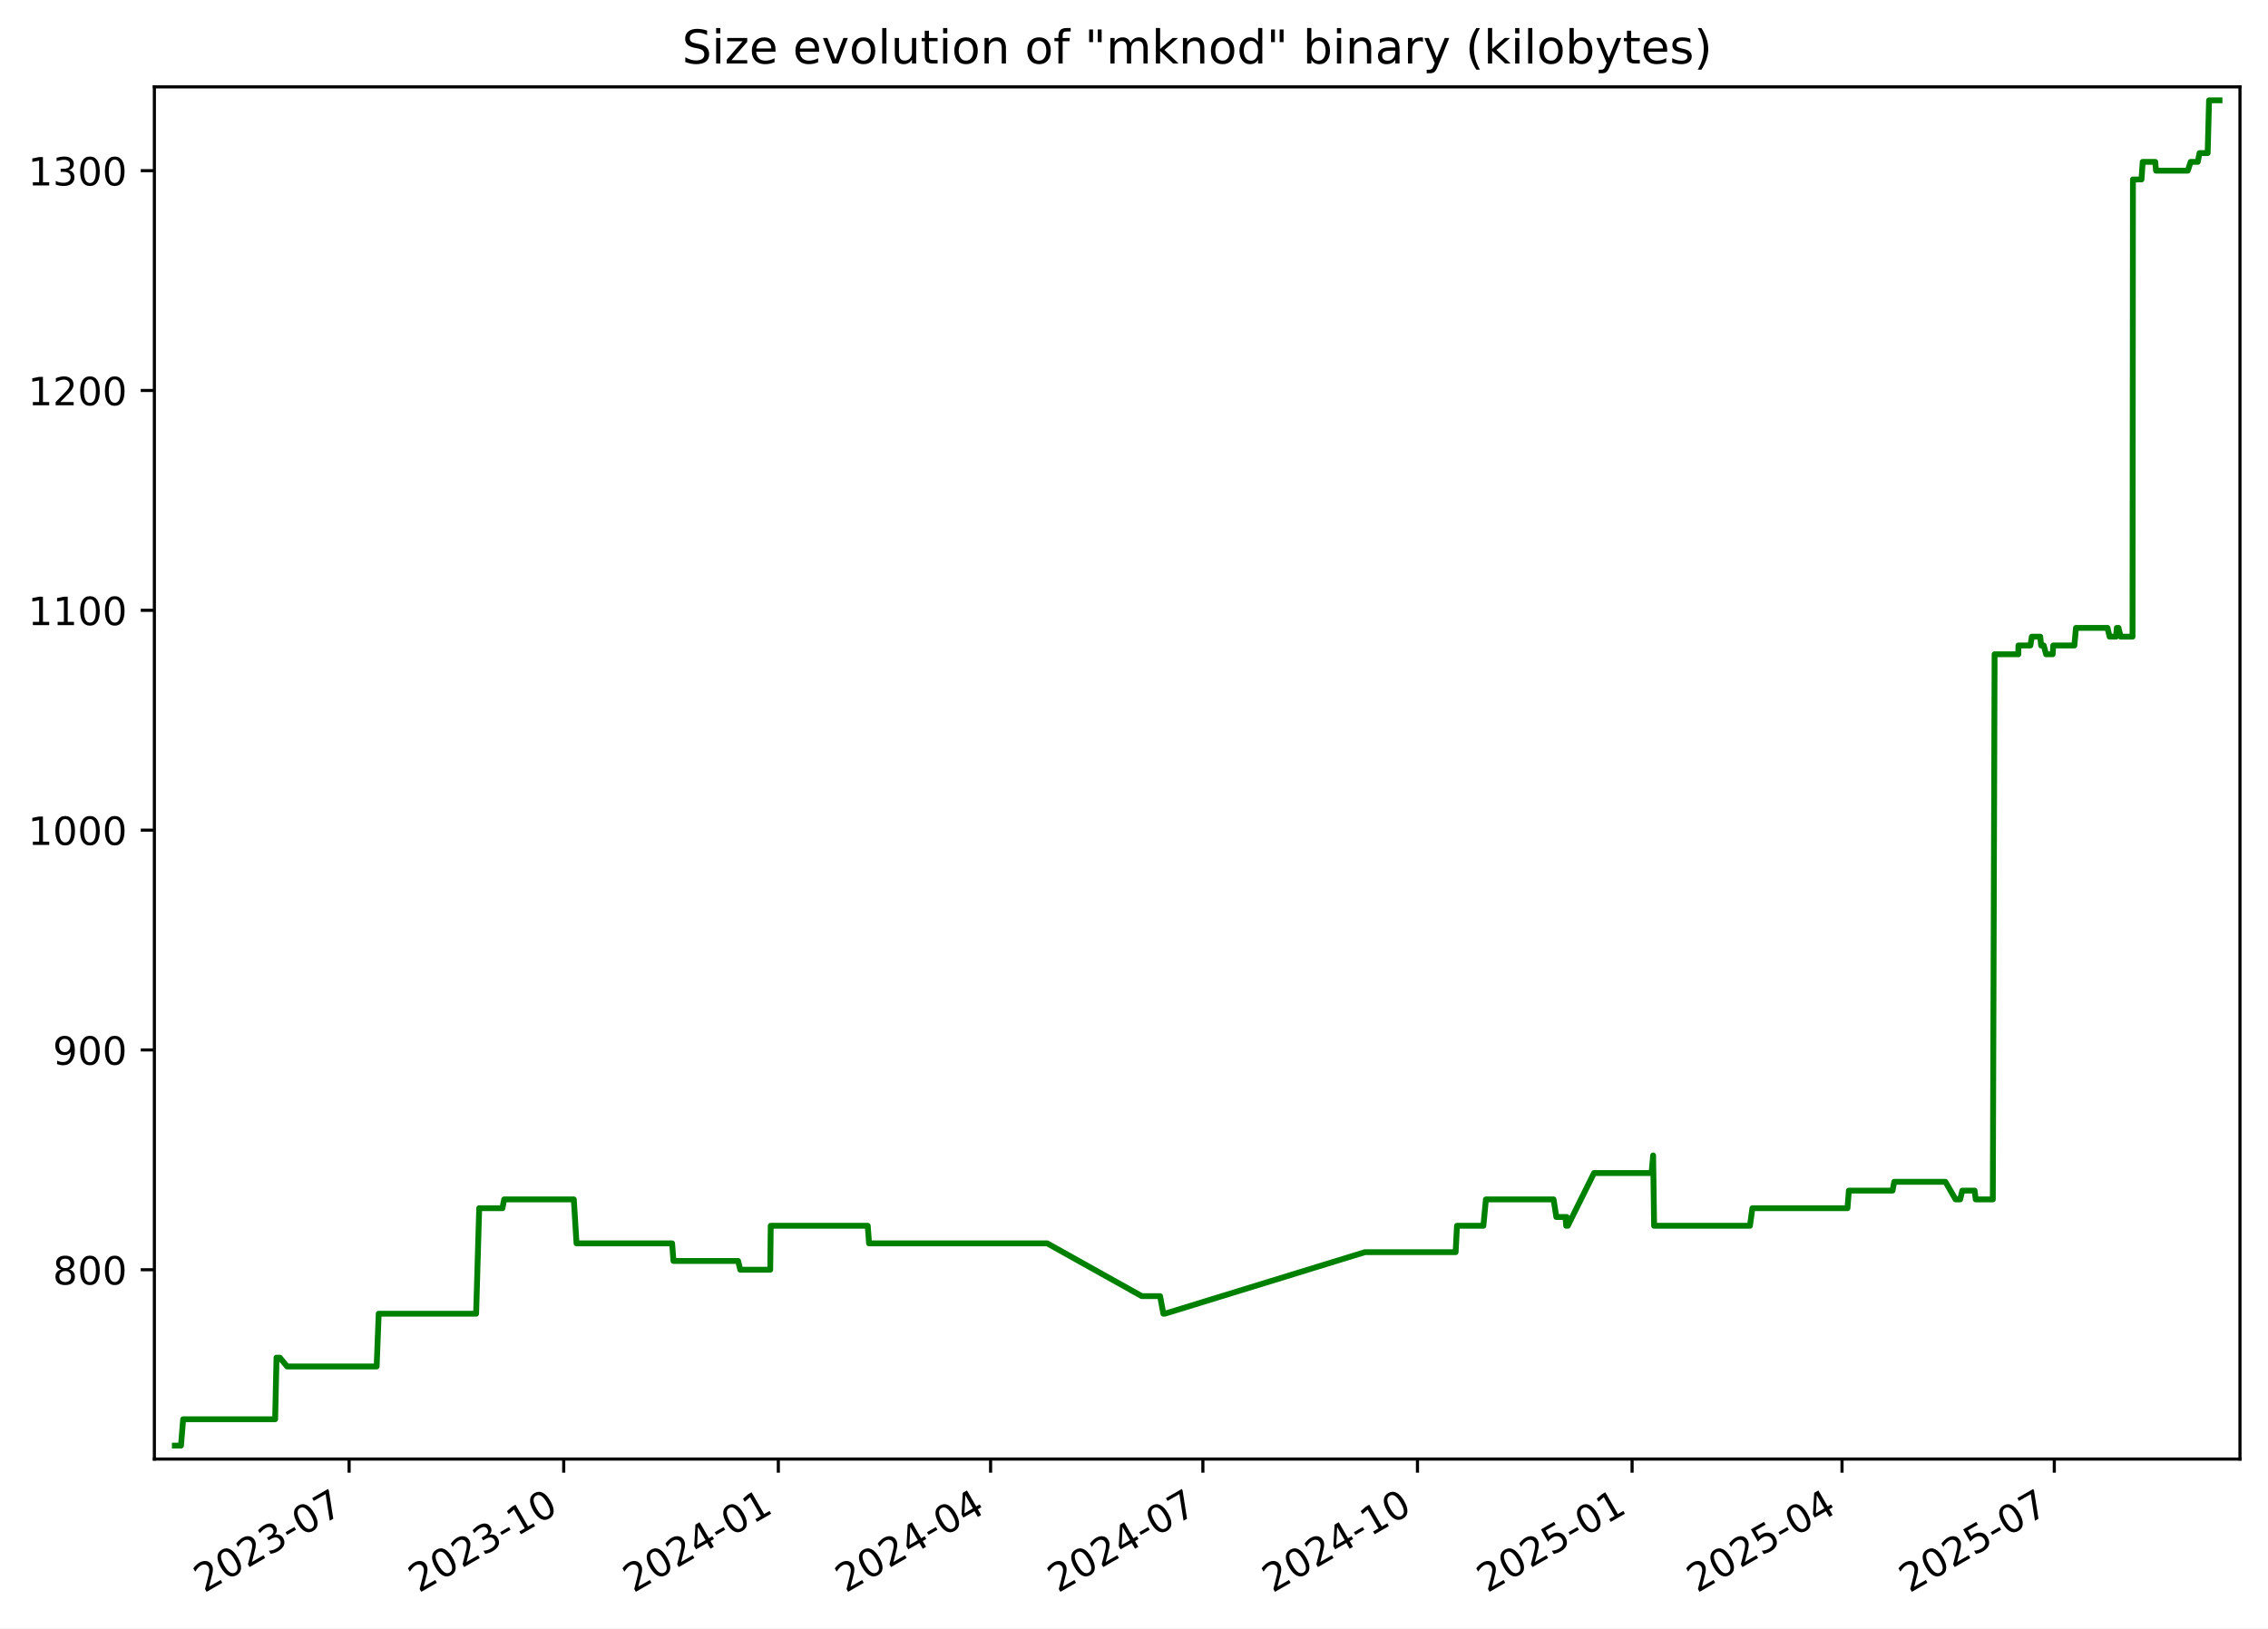
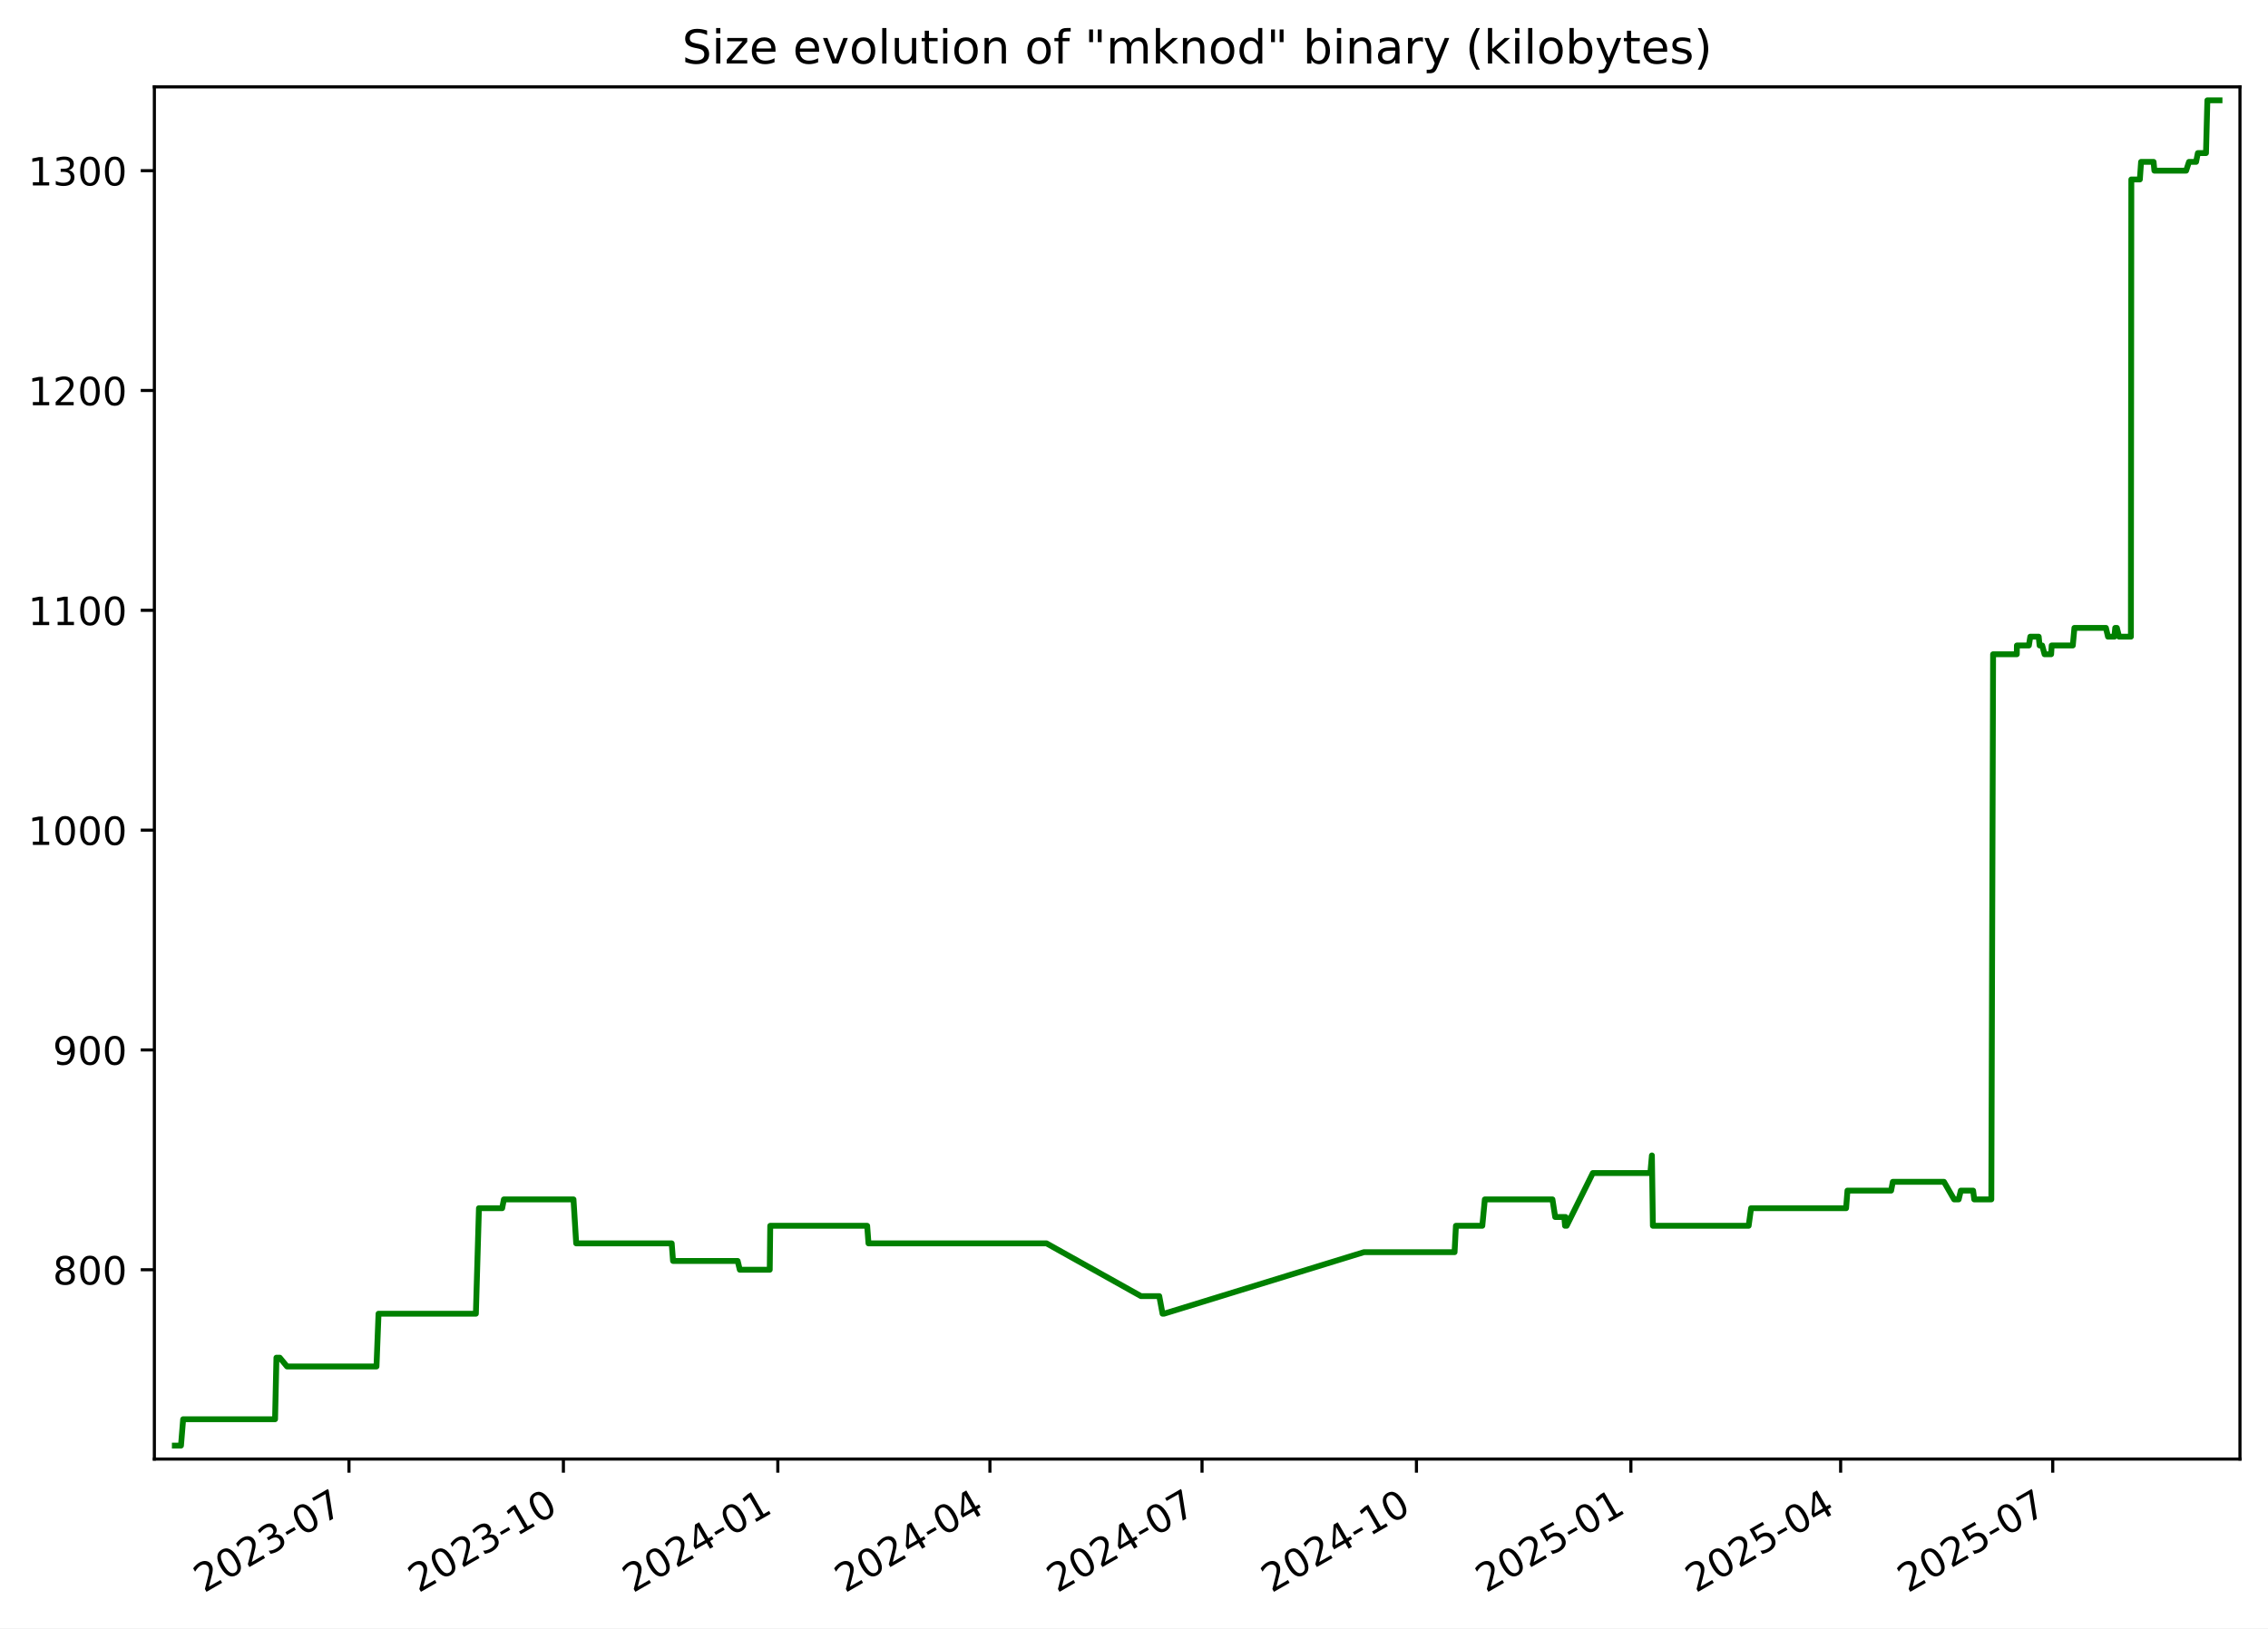
<svg xmlns="http://www.w3.org/2000/svg" xmlns:xlink="http://www.w3.org/1999/xlink" width="582.53pt" height="418.303pt" viewBox="0 0 582.53 418.303" version="1.1">
  <defs>
    <style type="text/css">*{stroke-linejoin: round; stroke-linecap: butt}</style>
  </defs>
  <g id="figure_1">
    <g id="patch_1">
      <path d="M -0 418.303  L 582.53 418.303  L 582.53 0  L -0 0  z " style="fill: #ffffff" />
    </g>
    <g id="axes_1">
      <g id="patch_2">
        <path d="M 39.65 374.83  L 575.33 374.83  L 575.33 22.318  L 39.65 22.318  z " style="fill: #ffffff" />
      </g>
      <g id="matplotlib.axis_1">
        <g id="xtick_1">
          <g id="line2d_1">
            <defs>
-               <path id="m1a6668a133" d="M 0 0  L 0 3.5  " style="stroke: #000000; stroke-width: 0.8" />
+               <path id="m015e3bac49" d="M 0 0  L 0 3.5  " style="stroke: #000000; stroke-width: 0.8" />
            </defs>
            <g>
-               <use xlink:href="#m1a6668a133" x="89.67" y="374.83" style="stroke: #000000; stroke-width: 0.8" />
+               <use xlink:href="#m015e3bac49" x="89.633" y="374.83" style="stroke: #000000; stroke-width: 0.8" />
            </g>
          </g>
          <g id="text_1">
-             <g transform="translate(52.44494 409.302) rotate(-30) scale(0.1 -0.1)">
+             <g transform="translate(52.40794 409.302) rotate(-30) scale(0.1 -0.1)">
              <defs>
                <path id="DejaVuSans-32" d="M 1228 531  L 3431 531  L 3431 0  L 469 0  L 469 531  Q 828 903 1448 1529  Q 2069 2156 2228 2338  Q 2531 2678 2651 2914  Q 2772 3150 2772 3378  Q 2772 3750 2511 3984  Q 2250 4219 1831 4219  Q 1534 4219 1204 4116  Q 875 4013 500 3803  L 500 4441  Q 881 4594 1212 4672  Q 1544 4750 1819 4750  Q 2544 4750 2975 4387  Q 3406 4025 3406 3419  Q 3406 3131 3298 2873  Q 3191 2616 2906 2266  Q 2828 2175 2409 1742  Q 1991 1309 1228 531  z " transform="scale(0.015625)" />
                <path id="DejaVuSans-30" d="M 2034 4250  Q 1547 4250 1301 3770  Q 1056 3291 1056 2328  Q 1056 1369 1301 889  Q 1547 409 2034 409  Q 2525 409 2770 889  Q 3016 1369 3016 2328  Q 3016 3291 2770 3770  Q 2525 4250 2034 4250  z M 2034 4750  Q 2819 4750 3233 4129  Q 3647 3509 3647 2328  Q 3647 1150 3233 529  Q 2819 -91 2034 -91  Q 1250 -91 836 529  Q 422 1150 422 2328  Q 422 3509 836 4129  Q 1250 4750 2034 4750  z " transform="scale(0.015625)" />
                <path id="DejaVuSans-33" d="M 2597 2516  Q 3050 2419 3304 2112  Q 3559 1806 3559 1356  Q 3559 666 3084 287  Q 2609 -91 1734 -91  Q 1441 -91 1130 -33  Q 819 25 488 141  L 488 750  Q 750 597 1062 519  Q 1375 441 1716 441  Q 2309 441 2620 675  Q 2931 909 2931 1356  Q 2931 1769 2642 2001  Q 2353 2234 1838 2234  L 1294 2234  L 1294 2753  L 1863 2753  Q 2328 2753 2575 2939  Q 2822 3125 2822 3475  Q 2822 3834 2567 4026  Q 2313 4219 1838 4219  Q 1578 4219 1281 4162  Q 984 4106 628 3988  L 628 4550  Q 988 4650 1302 4700  Q 1616 4750 1894 4750  Q 2613 4750 3031 4423  Q 3450 4097 3450 3541  Q 3450 3153 3228 2886  Q 3006 2619 2597 2516  z " transform="scale(0.015625)" />
                <path id="DejaVuSans-2d" d="M 313 2009  L 1997 2009  L 1997 1497  L 313 1497  L 313 2009  z " transform="scale(0.015625)" />
                <path id="DejaVuSans-37" d="M 525 4666  L 3525 4666  L 3525 4397  L 1831 0  L 1172 0  L 2766 4134  L 525 4134  L 525 4666  z " transform="scale(0.015625)" />
              </defs>
              <use xlink:href="#DejaVuSans-32" />
              <use xlink:href="#DejaVuSans-30" x="63.623" />
              <use xlink:href="#DejaVuSans-32" x="127.246" />
              <use xlink:href="#DejaVuSans-33" x="190.869" />
              <use xlink:href="#DejaVuSans-2d" x="254.492" />
              <use xlink:href="#DejaVuSans-30" x="290.576" />
              <use xlink:href="#DejaVuSans-37" x="354.199" />
            </g>
          </g>
        </g>
        <g id="xtick_2">
          <g id="line2d_2">
            <g>
-               <use xlink:href="#m1a6668a133" x="144.791" y="374.83" style="stroke: #000000; stroke-width: 0.8" />
+               <use xlink:href="#m015e3bac49" x="144.708" y="374.83" style="stroke: #000000; stroke-width: 0.8" />
            </g>
          </g>
          <g id="text_2">
-             <g transform="translate(107.5657 409.302) rotate(-30) scale(0.1 -0.1)">
+             <g transform="translate(107.4831 409.302) rotate(-30) scale(0.1 -0.1)">
              <defs>
                <path id="DejaVuSans-31" d="M 794 531  L 1825 531  L 1825 4091  L 703 3866  L 703 4441  L 1819 4666  L 2450 4666  L 2450 531  L 3481 531  L 3481 0  L 794 0  L 794 531  z " transform="scale(0.015625)" />
              </defs>
              <use xlink:href="#DejaVuSans-32" />
              <use xlink:href="#DejaVuSans-30" x="63.623" />
              <use xlink:href="#DejaVuSans-32" x="127.246" />
              <use xlink:href="#DejaVuSans-33" x="190.869" />
              <use xlink:href="#DejaVuSans-2d" x="254.492" />
              <use xlink:href="#DejaVuSans-31" x="290.576" />
              <use xlink:href="#DejaVuSans-30" x="354.199" />
            </g>
          </g>
        </g>
        <g id="xtick_3">
          <g id="line2d_3">
            <g>
-               <use xlink:href="#m1a6668a133" x="199.911" y="374.83" style="stroke: #000000; stroke-width: 0.8" />
+               <use xlink:href="#m015e3bac49" x="199.783" y="374.83" style="stroke: #000000; stroke-width: 0.8" />
            </g>
          </g>
          <g id="text_3">
-             <g transform="translate(162.6865 409.302) rotate(-30) scale(0.1 -0.1)">
+             <g transform="translate(162.5584 409.302) rotate(-30) scale(0.1 -0.1)">
              <defs>
                <path id="DejaVuSans-34" d="M 2419 4116  L 825 1625  L 2419 1625  L 2419 4116  z M 2253 4666  L 3047 4666  L 3047 1625  L 3713 1625  L 3713 1100  L 3047 1100  L 3047 0  L 2419 0  L 2419 1100  L 313 1100  L 313 1709  L 2253 4666  z " transform="scale(0.015625)" />
              </defs>
              <use xlink:href="#DejaVuSans-32" />
              <use xlink:href="#DejaVuSans-30" x="63.623" />
              <use xlink:href="#DejaVuSans-32" x="127.246" />
              <use xlink:href="#DejaVuSans-34" x="190.869" />
              <use xlink:href="#DejaVuSans-2d" x="254.492" />
              <use xlink:href="#DejaVuSans-30" x="290.576" />
              <use xlink:href="#DejaVuSans-31" x="354.199" />
            </g>
          </g>
        </g>
        <g id="xtick_4">
          <g id="line2d_4">
            <g>
-               <use xlink:href="#m1a6668a133" x="254.433" y="374.83" style="stroke: #000000; stroke-width: 0.8" />
+               <use xlink:href="#m015e3bac49" x="254.26" y="374.83" style="stroke: #000000; stroke-width: 0.8" />
            </g>
          </g>
          <g id="text_4">
-             <g transform="translate(217.2081 409.302) rotate(-30) scale(0.1 -0.1)">
+             <g transform="translate(217.0349 409.302) rotate(-30) scale(0.1 -0.1)">
              <use xlink:href="#DejaVuSans-32" />
              <use xlink:href="#DejaVuSans-30" x="63.623" />
              <use xlink:href="#DejaVuSans-32" x="127.246" />
              <use xlink:href="#DejaVuSans-34" x="190.869" />
              <use xlink:href="#DejaVuSans-2d" x="254.492" />
              <use xlink:href="#DejaVuSans-30" x="290.576" />
              <use xlink:href="#DejaVuSans-34" x="354.199" />
            </g>
          </g>
        </g>
        <g id="xtick_5">
          <g id="line2d_5">
            <g>
-               <use xlink:href="#m1a6668a133" x="308.955" y="374.83" style="stroke: #000000; stroke-width: 0.8" />
+               <use xlink:href="#m015e3bac49" x="308.736" y="374.83" style="stroke: #000000; stroke-width: 0.8" />
            </g>
          </g>
          <g id="text_5">
-             <g transform="translate(271.7297 409.302) rotate(-30) scale(0.1 -0.1)">
+             <g transform="translate(271.5115 409.302) rotate(-30) scale(0.1 -0.1)">
              <use xlink:href="#DejaVuSans-32" />
              <use xlink:href="#DejaVuSans-30" x="63.623" />
              <use xlink:href="#DejaVuSans-32" x="127.246" />
              <use xlink:href="#DejaVuSans-34" x="190.869" />
              <use xlink:href="#DejaVuSans-2d" x="254.492" />
              <use xlink:href="#DejaVuSans-30" x="290.576" />
              <use xlink:href="#DejaVuSans-37" x="354.199" />
            </g>
          </g>
        </g>
        <g id="xtick_6">
          <g id="line2d_6">
            <g>
-               <use xlink:href="#m1a6668a133" x="364.075" y="374.83" style="stroke: #000000; stroke-width: 0.8" />
+               <use xlink:href="#m015e3bac49" x="363.812" y="374.83" style="stroke: #000000; stroke-width: 0.8" />
            </g>
          </g>
          <g id="text_6">
-             <g transform="translate(326.8505 409.302) rotate(-30) scale(0.1 -0.1)">
+             <g transform="translate(326.5867 409.302) rotate(-30) scale(0.1 -0.1)">
              <use xlink:href="#DejaVuSans-32" />
              <use xlink:href="#DejaVuSans-30" x="63.623" />
              <use xlink:href="#DejaVuSans-32" x="127.246" />
              <use xlink:href="#DejaVuSans-34" x="190.869" />
              <use xlink:href="#DejaVuSans-2d" x="254.492" />
              <use xlink:href="#DejaVuSans-31" x="290.576" />
              <use xlink:href="#DejaVuSans-30" x="354.199" />
            </g>
          </g>
        </g>
        <g id="xtick_7">
          <g id="line2d_7">
            <g>
-               <use xlink:href="#m1a6668a133" x="419.196" y="374.83" style="stroke: #000000; stroke-width: 0.8" />
+               <use xlink:href="#m015e3bac49" x="418.887" y="374.83" style="stroke: #000000; stroke-width: 0.8" />
            </g>
          </g>
          <g id="text_7">
-             <g transform="translate(381.9712 409.302) rotate(-30) scale(0.1 -0.1)">
+             <g transform="translate(381.6619 409.302) rotate(-30) scale(0.1 -0.1)">
              <defs>
                <path id="DejaVuSans-35" d="M 691 4666  L 3169 4666  L 3169 4134  L 1269 4134  L 1269 2991  Q 1406 3038 1543 3061  Q 1681 3084 1819 3084  Q 2600 3084 3056 2656  Q 3513 2228 3513 1497  Q 3513 744 3044 326  Q 2575 -91 1722 -91  Q 1428 -91 1123 -41  Q 819 9 494 109  L 494 744  Q 775 591 1075 516  Q 1375 441 1709 441  Q 2250 441 2565 725  Q 2881 1009 2881 1497  Q 2881 1984 2565 2268  Q 2250 2553 1709 2553  Q 1456 2553 1204 2497  Q 953 2441 691 2322  L 691 4666  z " transform="scale(0.015625)" />
              </defs>
              <use xlink:href="#DejaVuSans-32" />
              <use xlink:href="#DejaVuSans-30" x="63.623" />
              <use xlink:href="#DejaVuSans-32" x="127.246" />
              <use xlink:href="#DejaVuSans-35" x="190.869" />
              <use xlink:href="#DejaVuSans-2d" x="254.492" />
              <use xlink:href="#DejaVuSans-30" x="290.576" />
              <use xlink:href="#DejaVuSans-31" x="354.199" />
            </g>
          </g>
        </g>
        <g id="xtick_8">
          <g id="line2d_8">
            <g>
-               <use xlink:href="#m1a6668a133" x="473.119" y="374.83" style="stroke: #000000; stroke-width: 0.8" />
+               <use xlink:href="#m015e3bac49" x="472.765" y="374.83" style="stroke: #000000; stroke-width: 0.8" />
            </g>
          </g>
          <g id="text_8">
-             <g transform="translate(435.8937 409.302) rotate(-30) scale(0.1 -0.1)">
+             <g transform="translate(435.5398 409.302) rotate(-30) scale(0.1 -0.1)">
              <use xlink:href="#DejaVuSans-32" />
              <use xlink:href="#DejaVuSans-30" x="63.623" />
              <use xlink:href="#DejaVuSans-32" x="127.246" />
              <use xlink:href="#DejaVuSans-35" x="190.869" />
              <use xlink:href="#DejaVuSans-2d" x="254.492" />
              <use xlink:href="#DejaVuSans-30" x="290.576" />
              <use xlink:href="#DejaVuSans-34" x="354.199" />
            </g>
          </g>
        </g>
        <g id="xtick_9">
          <g id="line2d_9">
            <g>
-               <use xlink:href="#m1a6668a133" x="527.64" y="374.83" style="stroke: #000000; stroke-width: 0.8" />
+               <use xlink:href="#m015e3bac49" x="527.241" y="374.83" style="stroke: #000000; stroke-width: 0.8" />
            </g>
          </g>
          <g id="text_9">
-             <g transform="translate(490.4154 409.302) rotate(-30) scale(0.1 -0.1)">
+             <g transform="translate(490.0164 409.302) rotate(-30) scale(0.1 -0.1)">
              <use xlink:href="#DejaVuSans-32" />
              <use xlink:href="#DejaVuSans-30" x="63.623" />
              <use xlink:href="#DejaVuSans-32" x="127.246" />
              <use xlink:href="#DejaVuSans-35" x="190.869" />
              <use xlink:href="#DejaVuSans-2d" x="254.492" />
              <use xlink:href="#DejaVuSans-30" x="290.576" />
              <use xlink:href="#DejaVuSans-37" x="354.199" />
            </g>
          </g>
        </g>
      </g>
      <g id="matplotlib.axis_2">
        <g id="ytick_1">
          <g id="line2d_10">
            <defs>
-               <path id="m7c51281ef3" d="M 0 0  L -3.5 0  " style="stroke: #000000; stroke-width: 0.8" />
+               <path id="m9a9a0667b0" d="M 0 0  L -3.5 0  " style="stroke: #000000; stroke-width: 0.8" />
            </defs>
            <g>
-               <use xlink:href="#m7c51281ef3" x="39.65" y="326.198" style="stroke: #000000; stroke-width: 0.8" />
+               <use xlink:href="#m9a9a0667b0" x="39.65" y="326.198" style="stroke: #000000; stroke-width: 0.8" />
            </g>
          </g>
          <g id="text_10">
            <g transform="translate(13.5625 329.9969) scale(0.1 -0.1)">
              <defs>
                <path id="DejaVuSans-38" d="M 2034 2216  Q 1584 2216 1326 1975  Q 1069 1734 1069 1313  Q 1069 891 1326 650  Q 1584 409 2034 409  Q 2484 409 2743 651  Q 3003 894 3003 1313  Q 3003 1734 2745 1975  Q 2488 2216 2034 2216  z M 1403 2484  Q 997 2584 770 2862  Q 544 3141 544 3541  Q 544 4100 942 4425  Q 1341 4750 2034 4750  Q 2731 4750 3128 4425  Q 3525 4100 3525 3541  Q 3525 3141 3298 2862  Q 3072 2584 2669 2484  Q 3125 2378 3379 2068  Q 3634 1759 3634 1313  Q 3634 634 3220 271  Q 2806 -91 2034 -91  Q 1263 -91 848 271  Q 434 634 434 1313  Q 434 1759 690 2068  Q 947 2378 1403 2484  z M 1172 3481  Q 1172 3119 1398 2916  Q 1625 2713 2034 2713  Q 2441 2713 2670 2916  Q 2900 3119 2900 3481  Q 2900 3844 2670 4047  Q 2441 4250 2034 4250  Q 1625 4250 1398 4047  Q 1172 3844 1172 3481  z " transform="scale(0.015625)" />
              </defs>
              <use xlink:href="#DejaVuSans-38" />
              <use xlink:href="#DejaVuSans-30" x="63.623" />
              <use xlink:href="#DejaVuSans-30" x="127.246" />
            </g>
          </g>
        </g>
        <g id="ytick_2">
          <g id="line2d_11">
            <g>
-               <use xlink:href="#m7c51281ef3" x="39.65" y="269.727" style="stroke: #000000; stroke-width: 0.8" />
+               <use xlink:href="#m9a9a0667b0" x="39.65" y="269.727" style="stroke: #000000; stroke-width: 0.8" />
            </g>
          </g>
          <g id="text_11">
            <g transform="translate(13.5625 273.5263) scale(0.1 -0.1)">
              <defs>
                <path id="DejaVuSans-39" d="M 703 97  L 703 672  Q 941 559 1184 500  Q 1428 441 1663 441  Q 2288 441 2617 861  Q 2947 1281 2994 2138  Q 2813 1869 2534 1725  Q 2256 1581 1919 1581  Q 1219 1581 811 2004  Q 403 2428 403 3163  Q 403 3881 828 4315  Q 1253 4750 1959 4750  Q 2769 4750 3195 4129  Q 3622 3509 3622 2328  Q 3622 1225 3098 567  Q 2575 -91 1691 -91  Q 1453 -91 1209 -44  Q 966 3 703 97  z M 1959 2075  Q 2384 2075 2632 2365  Q 2881 2656 2881 3163  Q 2881 3666 2632 3958  Q 2384 4250 1959 4250  Q 1534 4250 1286 3958  Q 1038 3666 1038 3163  Q 1038 2656 1286 2365  Q 1534 2075 1959 2075  z " transform="scale(0.015625)" />
              </defs>
              <use xlink:href="#DejaVuSans-39" />
              <use xlink:href="#DejaVuSans-30" x="63.623" />
              <use xlink:href="#DejaVuSans-30" x="127.246" />
            </g>
          </g>
        </g>
        <g id="ytick_3">
          <g id="line2d_12">
            <g>
-               <use xlink:href="#m7c51281ef3" x="39.65" y="213.256" style="stroke: #000000; stroke-width: 0.8" />
+               <use xlink:href="#m9a9a0667b0" x="39.65" y="213.256" style="stroke: #000000; stroke-width: 0.8" />
            </g>
          </g>
          <g id="text_12">
            <g transform="translate(7.2 217.0557) scale(0.1 -0.1)">
              <use xlink:href="#DejaVuSans-31" />
              <use xlink:href="#DejaVuSans-30" x="63.623" />
              <use xlink:href="#DejaVuSans-30" x="127.246" />
              <use xlink:href="#DejaVuSans-30" x="190.869" />
            </g>
          </g>
        </g>
        <g id="ytick_4">
          <g id="line2d_13">
            <g>
-               <use xlink:href="#m7c51281ef3" x="39.65" y="156.786" style="stroke: #000000; stroke-width: 0.8" />
+               <use xlink:href="#m9a9a0667b0" x="39.65" y="156.786" style="stroke: #000000; stroke-width: 0.8" />
            </g>
          </g>
          <g id="text_13">
            <g transform="translate(7.2 160.5851) scale(0.1 -0.1)">
              <use xlink:href="#DejaVuSans-31" />
              <use xlink:href="#DejaVuSans-31" x="63.623" />
              <use xlink:href="#DejaVuSans-30" x="127.246" />
              <use xlink:href="#DejaVuSans-30" x="190.869" />
            </g>
          </g>
        </g>
        <g id="ytick_5">
          <g id="line2d_14">
            <g>
-               <use xlink:href="#m7c51281ef3" x="39.65" y="100.315" style="stroke: #000000; stroke-width: 0.8" />
+               <use xlink:href="#m9a9a0667b0" x="39.65" y="100.315" style="stroke: #000000; stroke-width: 0.8" />
            </g>
          </g>
          <g id="text_14">
            <g transform="translate(7.2 104.1145) scale(0.1 -0.1)">
              <use xlink:href="#DejaVuSans-31" />
              <use xlink:href="#DejaVuSans-32" x="63.623" />
              <use xlink:href="#DejaVuSans-30" x="127.246" />
              <use xlink:href="#DejaVuSans-30" x="190.869" />
            </g>
          </g>
        </g>
        <g id="ytick_6">
          <g id="line2d_15">
            <g>
-               <use xlink:href="#m7c51281ef3" x="39.65" y="43.845" style="stroke: #000000; stroke-width: 0.8" />
+               <use xlink:href="#m9a9a0667b0" x="39.65" y="43.845" style="stroke: #000000; stroke-width: 0.8" />
            </g>
          </g>
          <g id="text_15">
            <g transform="translate(7.2 47.64393) scale(0.1 -0.1)">
              <use xlink:href="#DejaVuSans-31" />
              <use xlink:href="#DejaVuSans-33" x="63.623" />
              <use xlink:href="#DejaVuSans-30" x="127.246" />
              <use xlink:href="#DejaVuSans-30" x="190.869" />
            </g>
          </g>
        </g>
      </g>
      <g id="line2d_16">
-         <path d="M 44.902 371.374  L 46.488 371.374  L 47.043 364.598  L 70.673 364.598  L 71.024 348.786  L 71.88 348.786  L 73.747 351.045  L 96.745 351.045  L 97.267 337.492  L 122.292 337.492  L 123.081 310.386  L 129.051 310.386  L 129.491 308.127  L 147.385 308.127  L 148.08 319.421  L 172.632 319.421  L 172.975 323.939  L 189.583 323.939  L 190.139 326.198  L 197.832 326.198  L 197.961 314.904  L 222.879 314.904  L 223.216 319.421  L 268.981 319.421  L 293.264 332.974  L 297.964 332.974  L 298.808 337.492  L 299.172 337.492  L 350.586 321.68  L 373.875 321.68  L 374.224 314.904  L 381.006 314.904  L 381.654 308.127  L 399.036 308.127  L 399.739 312.645  L 402.08 312.645  L 402.271 314.904  L 402.402 312.645  L 402.689 314.904  L 409.419 301.351  L 424.202 301.351  L 424.602 296.833  L 424.853 314.904  L 449.469 314.904  L 450.099 310.386  L 474.52 310.386  L 474.873 305.868  L 486.094 305.868  L 486.532 303.609  L 499.674 303.609  L 502.292 308.127  L 503.459 308.127  L 504.01 305.868  L 507.173 305.868  L 507.461 308.127  L 511.853 308.127  L 512.308 168.08  L 518.4 168.08  L 518.428 165.821  L 521.505 165.821  L 521.869 163.562  L 524.029 163.562  L 524.261 165.821  L 524.927 165.821  L 525.539 168.08  L 527.228 168.08  L 527.369 165.821  L 532.8 165.821  L 533.212 161.304  L 541.308 161.304  L 541.845 163.562  L 543.486 163.562  L 543.702 161.304  L 544.125 161.304  L 544.691 163.562  L 547.734 163.562  L 547.841 46.104  L 550.035 46.104  L 550.35 41.586  L 553.565 41.586  L 553.77 43.845  L 561.925 43.845  L 562.673 41.586  L 564.489 41.586  L 564.943 39.327  L 567.035 39.327  L 567.391 25.774  L 570.078 25.774  L 570.078 25.774  " clip-path="url(#p0be3007f70)" style="fill: none; stroke: #008000; stroke-width: 1.5; stroke-linecap: square" />
+         <path d="M 44.902 371.374  L 46.486 371.374  L 47.041 364.598  L 70.651 364.598  L 71.002 348.786  L 71.857 348.786  L 73.723 351.045  L 96.702 351.045  L 97.224 337.492  L 122.228 337.492  L 123.016 310.386  L 128.982 310.386  L 129.421 308.127  L 147.3 308.127  L 147.994 319.421  L 172.526 319.421  L 172.869 323.939  L 189.464 323.939  L 190.019 326.198  L 197.706 326.198  L 197.835 314.904  L 222.732 314.904  L 223.069 319.421  L 268.795 319.421  L 293.059 332.974  L 297.754 332.974  L 298.598 337.492  L 298.962 337.492  L 350.333 321.68  L 373.603 321.68  L 373.952 314.904  L 380.728 314.904  L 381.376 308.127  L 398.744 308.127  L 399.446 312.645  L 401.785 312.645  L 401.975 314.904  L 402.106 312.645  L 402.394 314.904  L 409.118 301.351  L 423.889 301.351  L 424.288 296.833  L 424.539 314.904  L 449.135 314.904  L 449.764 310.386  L 474.165 310.386  L 474.517 305.868  L 485.73 305.868  L 486.167 303.609  L 499.298 303.609  L 501.914 308.127  L 503.08 308.127  L 503.631 305.868  L 506.791 305.868  L 507.078 308.127  L 511.467 308.127  L 511.922 168.08  L 518.009 168.08  L 518.037 165.821  L 521.111 165.821  L 521.475 163.562  L 523.633 163.562  L 523.864 165.821  L 524.53 165.821  L 525.142 168.08  L 526.829 168.08  L 526.97 165.821  L 532.397 165.821  L 532.808 161.304  L 540.897 161.304  L 541.434 163.562  L 543.074 163.562  L 543.29 161.304  L 543.712 161.304  L 544.278 163.562  L 547.318 163.562  L 547.425 46.104  L 549.617 46.104  L 549.933 41.586  L 553.144 41.586  L 553.349 43.845  L 561.498 43.845  L 562.245 41.586  L 564.06 41.586  L 564.513 39.327  L 566.603 39.327  L 566.959 25.774  L 570.078 25.774  L 570.078 25.774  " clip-path="url(#pfd5d777ee0)" style="fill: none; stroke: #008000; stroke-width: 1.5; stroke-linecap: square" />
      </g>
      <g id="patch_3">
        <path d="M 39.65 374.83  L 39.65 22.318  " style="fill: none; stroke: #000000; stroke-width: 0.8; stroke-linejoin: miter; stroke-linecap: square" />
      </g>
      <g id="patch_4">
        <path d="M 575.33 374.83  L 575.33 22.318  " style="fill: none; stroke: #000000; stroke-width: 0.8; stroke-linejoin: miter; stroke-linecap: square" />
      </g>
      <g id="patch_5">
        <path d="M 39.65 374.83  L 575.33 374.83  " style="fill: none; stroke: #000000; stroke-width: 0.8; stroke-linejoin: miter; stroke-linecap: square" />
      </g>
      <g id="patch_6">
        <path d="M 39.65 22.318  L 575.33 22.318  " style="fill: none; stroke: #000000; stroke-width: 0.8; stroke-linejoin: miter; stroke-linecap: square" />
      </g>
      <g id="text_16">
        <g transform="translate(175.1928 16.31812) scale(0.12 -0.12)">
          <defs>
            <path id="DejaVuSans-53" d="M 3425 4513  L 3425 3897  Q 3066 4069 2747 4153  Q 2428 4238 2131 4238  Q 1616 4238 1336 4038  Q 1056 3838 1056 3469  Q 1056 3159 1242 3001  Q 1428 2844 1947 2747  L 2328 2669  Q 3034 2534 3370 2195  Q 3706 1856 3706 1288  Q 3706 609 3251 259  Q 2797 -91 1919 -91  Q 1588 -91 1214 -16  Q 841 59 441 206  L 441 856  Q 825 641 1194 531  Q 1563 422 1919 422  Q 2459 422 2753 634  Q 3047 847 3047 1241  Q 3047 1584 2836 1778  Q 2625 1972 2144 2069  L 1759 2144  Q 1053 2284 737 2584  Q 422 2884 422 3419  Q 422 4038 858 4394  Q 1294 4750 2059 4750  Q 2388 4750 2728 4690  Q 3069 4631 3425 4513  z " transform="scale(0.015625)" />
            <path id="DejaVuSans-69" d="M 603 3500  L 1178 3500  L 1178 0  L 603 0  L 603 3500  z M 603 4863  L 1178 4863  L 1178 4134  L 603 4134  L 603 4863  z " transform="scale(0.015625)" />
            <path id="DejaVuSans-7a" d="M 353 3500  L 3084 3500  L 3084 2975  L 922 459  L 3084 459  L 3084 0  L 275 0  L 275 525  L 2438 3041  L 353 3041  L 353 3500  z " transform="scale(0.015625)" />
            <path id="DejaVuSans-65" d="M 3597 1894  L 3597 1613  L 953 1613  Q 991 1019 1311 708  Q 1631 397 2203 397  Q 2534 397 2845 478  Q 3156 559 3463 722  L 3463 178  Q 3153 47 2828 -22  Q 2503 -91 2169 -91  Q 1331 -91 842 396  Q 353 884 353 1716  Q 353 2575 817 3079  Q 1281 3584 2069 3584  Q 2775 3584 3186 3129  Q 3597 2675 3597 1894  z M 3022 2063  Q 3016 2534 2758 2815  Q 2500 3097 2075 3097  Q 1594 3097 1305 2825  Q 1016 2553 972 2059  L 3022 2063  z " transform="scale(0.015625)" />
            <path id="DejaVuSans-20" transform="scale(0.015625)" />
            <path id="DejaVuSans-76" d="M 191 3500  L 800 3500  L 1894 563  L 2988 3500  L 3597 3500  L 2284 0  L 1503 0  L 191 3500  z " transform="scale(0.015625)" />
            <path id="DejaVuSans-6f" d="M 1959 3097  Q 1497 3097 1228 2736  Q 959 2375 959 1747  Q 959 1119 1226 758  Q 1494 397 1959 397  Q 2419 397 2687 759  Q 2956 1122 2956 1747  Q 2956 2369 2687 2733  Q 2419 3097 1959 3097  z M 1959 3584  Q 2709 3584 3137 3096  Q 3566 2609 3566 1747  Q 3566 888 3137 398  Q 2709 -91 1959 -91  Q 1206 -91 779 398  Q 353 888 353 1747  Q 353 2609 779 3096  Q 1206 3584 1959 3584  z " transform="scale(0.015625)" />
            <path id="DejaVuSans-6c" d="M 603 4863  L 1178 4863  L 1178 0  L 603 0  L 603 4863  z " transform="scale(0.015625)" />
            <path id="DejaVuSans-75" d="M 544 1381  L 544 3500  L 1119 3500  L 1119 1403  Q 1119 906 1312 657  Q 1506 409 1894 409  Q 2359 409 2629 706  Q 2900 1003 2900 1516  L 2900 3500  L 3475 3500  L 3475 0  L 2900 0  L 2900 538  Q 2691 219 2414 64  Q 2138 -91 1772 -91  Q 1169 -91 856 284  Q 544 659 544 1381  z M 1991 3584  L 1991 3584  z " transform="scale(0.015625)" />
            <path id="DejaVuSans-74" d="M 1172 4494  L 1172 3500  L 2356 3500  L 2356 3053  L 1172 3053  L 1172 1153  Q 1172 725 1289 603  Q 1406 481 1766 481  L 2356 481  L 2356 0  L 1766 0  Q 1100 0 847 248  Q 594 497 594 1153  L 594 3053  L 172 3053  L 172 3500  L 594 3500  L 594 4494  L 1172 4494  z " transform="scale(0.015625)" />
            <path id="DejaVuSans-6e" d="M 3513 2113  L 3513 0  L 2938 0  L 2938 2094  Q 2938 2591 2744 2837  Q 2550 3084 2163 3084  Q 1697 3084 1428 2787  Q 1159 2491 1159 1978  L 1159 0  L 581 0  L 581 3500  L 1159 3500  L 1159 2956  Q 1366 3272 1645 3428  Q 1925 3584 2291 3584  Q 2894 3584 3203 3211  Q 3513 2838 3513 2113  z " transform="scale(0.015625)" />
            <path id="DejaVuSans-66" d="M 2375 4863  L 2375 4384  L 1825 4384  Q 1516 4384 1395 4259  Q 1275 4134 1275 3809  L 1275 3500  L 2222 3500  L 2222 3053  L 1275 3053  L 1275 0  L 697 0  L 697 3053  L 147 3053  L 147 3500  L 697 3500  L 697 3744  Q 697 4328 969 4595  Q 1241 4863 1831 4863  L 2375 4863  z " transform="scale(0.015625)" />
            <path id="DejaVuSans-22" d="M 1147 4666  L 1147 2931  L 616 2931  L 616 4666  L 1147 4666  z M 2328 4666  L 2328 2931  L 1797 2931  L 1797 4666  L 2328 4666  z " transform="scale(0.015625)" />
            <path id="DejaVuSans-6d" d="M 3328 2828  Q 3544 3216 3844 3400  Q 4144 3584 4550 3584  Q 5097 3584 5394 3201  Q 5691 2819 5691 2113  L 5691 0  L 5113 0  L 5113 2094  Q 5113 2597 4934 2840  Q 4756 3084 4391 3084  Q 3944 3084 3684 2787  Q 3425 2491 3425 1978  L 3425 0  L 2847 0  L 2847 2094  Q 2847 2600 2669 2842  Q 2491 3084 2119 3084  Q 1678 3084 1418 2786  Q 1159 2488 1159 1978  L 1159 0  L 581 0  L 581 3500  L 1159 3500  L 1159 2956  Q 1356 3278 1631 3431  Q 1906 3584 2284 3584  Q 2666 3584 2933 3390  Q 3200 3197 3328 2828  z " transform="scale(0.015625)" />
            <path id="DejaVuSans-6b" d="M 581 4863  L 1159 4863  L 1159 1991  L 2875 3500  L 3609 3500  L 1753 1863  L 3688 0  L 2938 0  L 1159 1709  L 1159 0  L 581 0  L 581 4863  z " transform="scale(0.015625)" />
            <path id="DejaVuSans-64" d="M 2906 2969  L 2906 4863  L 3481 4863  L 3481 0  L 2906 0  L 2906 525  Q 2725 213 2448 61  Q 2172 -91 1784 -91  Q 1150 -91 751 415  Q 353 922 353 1747  Q 353 2572 751 3078  Q 1150 3584 1784 3584  Q 2172 3584 2448 3432  Q 2725 3281 2906 2969  z M 947 1747  Q 947 1113 1208 752  Q 1469 391 1925 391  Q 2381 391 2643 752  Q 2906 1113 2906 1747  Q 2906 2381 2643 2742  Q 2381 3103 1925 3103  Q 1469 3103 1208 2742  Q 947 2381 947 1747  z " transform="scale(0.015625)" />
            <path id="DejaVuSans-62" d="M 3116 1747  Q 3116 2381 2855 2742  Q 2594 3103 2138 3103  Q 1681 3103 1420 2742  Q 1159 2381 1159 1747  Q 1159 1113 1420 752  Q 1681 391 2138 391  Q 2594 391 2855 752  Q 3116 1113 3116 1747  z M 1159 2969  Q 1341 3281 1617 3432  Q 1894 3584 2278 3584  Q 2916 3584 3314 3078  Q 3713 2572 3713 1747  Q 3713 922 3314 415  Q 2916 -91 2278 -91  Q 1894 -91 1617 61  Q 1341 213 1159 525  L 1159 0  L 581 0  L 581 4863  L 1159 4863  L 1159 2969  z " transform="scale(0.015625)" />
            <path id="DejaVuSans-61" d="M 2194 1759  Q 1497 1759 1228 1600  Q 959 1441 959 1056  Q 959 750 1161 570  Q 1363 391 1709 391  Q 2188 391 2477 730  Q 2766 1069 2766 1631  L 2766 1759  L 2194 1759  z M 3341 1997  L 3341 0  L 2766 0  L 2766 531  Q 2569 213 2275 61  Q 1981 -91 1556 -91  Q 1019 -91 701 211  Q 384 513 384 1019  Q 384 1609 779 1909  Q 1175 2209 1959 2209  L 2766 2209  L 2766 2266  Q 2766 2663 2505 2880  Q 2244 3097 1772 3097  Q 1472 3097 1187 3025  Q 903 2953 641 2809  L 641 3341  Q 956 3463 1253 3523  Q 1550 3584 1831 3584  Q 2591 3584 2966 3190  Q 3341 2797 3341 1997  z " transform="scale(0.015625)" />
            <path id="DejaVuSans-72" d="M 2631 2963  Q 2534 3019 2420 3045  Q 2306 3072 2169 3072  Q 1681 3072 1420 2755  Q 1159 2438 1159 1844  L 1159 0  L 581 0  L 581 3500  L 1159 3500  L 1159 2956  Q 1341 3275 1631 3429  Q 1922 3584 2338 3584  Q 2397 3584 2469 3576  Q 2541 3569 2628 3553  L 2631 2963  z " transform="scale(0.015625)" />
            <path id="DejaVuSans-79" d="M 2059 -325  Q 1816 -950 1584 -1140  Q 1353 -1331 966 -1331  L 506 -1331  L 506 -850  L 844 -850  Q 1081 -850 1212 -737  Q 1344 -625 1503 -206  L 1606 56  L 191 3500  L 800 3500  L 1894 763  L 2988 3500  L 3597 3500  L 2059 -325  z " transform="scale(0.015625)" />
            <path id="DejaVuSans-28" d="M 1984 4856  Q 1566 4138 1362 3434  Q 1159 2731 1159 2009  Q 1159 1288 1364 580  Q 1569 -128 1984 -844  L 1484 -844  Q 1016 -109 783 600  Q 550 1309 550 2009  Q 550 2706 781 3412  Q 1013 4119 1484 4856  L 1984 4856  z " transform="scale(0.015625)" />
            <path id="DejaVuSans-73" d="M 2834 3397  L 2834 2853  Q 2591 2978 2328 3040  Q 2066 3103 1784 3103  Q 1356 3103 1142 2972  Q 928 2841 928 2578  Q 928 2378 1081 2264  Q 1234 2150 1697 2047  L 1894 2003  Q 2506 1872 2764 1633  Q 3022 1394 3022 966  Q 3022 478 2636 193  Q 2250 -91 1575 -91  Q 1294 -91 989 -36  Q 684 19 347 128  L 347 722  Q 666 556 975 473  Q 1284 391 1588 391  Q 1994 391 2212 530  Q 2431 669 2431 922  Q 2431 1156 2273 1281  Q 2116 1406 1581 1522  L 1381 1569  Q 847 1681 609 1914  Q 372 2147 372 2553  Q 372 3047 722 3315  Q 1072 3584 1716 3584  Q 2034 3584 2315 3537  Q 2597 3491 2834 3397  z " transform="scale(0.015625)" />
            <path id="DejaVuSans-29" d="M 513 4856  L 1013 4856  Q 1481 4119 1714 3412  Q 1947 2706 1947 2009  Q 1947 1309 1714 600  Q 1481 -109 1013 -844  L 513 -844  Q 928 -128 1133 580  Q 1338 1288 1338 2009  Q 1338 2731 1133 3434  Q 928 4138 513 4856  z " transform="scale(0.015625)" />
          </defs>
          <use xlink:href="#DejaVuSans-53" />
          <use xlink:href="#DejaVuSans-69" x="63.477" />
          <use xlink:href="#DejaVuSans-7a" x="91.26" />
          <use xlink:href="#DejaVuSans-65" x="143.75" />
          <use xlink:href="#DejaVuSans-20" x="205.273" />
          <use xlink:href="#DejaVuSans-65" x="237.061" />
          <use xlink:href="#DejaVuSans-76" x="298.584" />
          <use xlink:href="#DejaVuSans-6f" x="357.764" />
          <use xlink:href="#DejaVuSans-6c" x="418.945" />
          <use xlink:href="#DejaVuSans-75" x="446.729" />
          <use xlink:href="#DejaVuSans-74" x="510.107" />
          <use xlink:href="#DejaVuSans-69" x="549.316" />
          <use xlink:href="#DejaVuSans-6f" x="577.1" />
          <use xlink:href="#DejaVuSans-6e" x="638.281" />
          <use xlink:href="#DejaVuSans-20" x="701.66" />
          <use xlink:href="#DejaVuSans-6f" x="733.447" />
          <use xlink:href="#DejaVuSans-66" x="794.629" />
          <use xlink:href="#DejaVuSans-20" x="829.834" />
          <use xlink:href="#DejaVuSans-22" x="861.621" />
          <use xlink:href="#DejaVuSans-6d" x="907.617" />
          <use xlink:href="#DejaVuSans-6b" x="1005.029" />
          <use xlink:href="#DejaVuSans-6e" x="1062.939" />
          <use xlink:href="#DejaVuSans-6f" x="1126.318" />
          <use xlink:href="#DejaVuSans-64" x="1187.5" />
          <use xlink:href="#DejaVuSans-22" x="1250.977" />
          <use xlink:href="#DejaVuSans-20" x="1296.973" />
          <use xlink:href="#DejaVuSans-62" x="1328.76" />
          <use xlink:href="#DejaVuSans-69" x="1392.236" />
          <use xlink:href="#DejaVuSans-6e" x="1420.02" />
          <use xlink:href="#DejaVuSans-61" x="1483.398" />
          <use xlink:href="#DejaVuSans-72" x="1544.678" />
          <use xlink:href="#DejaVuSans-79" x="1585.791" />
          <use xlink:href="#DejaVuSans-20" x="1644.971" />
          <use xlink:href="#DejaVuSans-28" x="1676.758" />
          <use xlink:href="#DejaVuSans-6b" x="1715.771" />
          <use xlink:href="#DejaVuSans-69" x="1773.682" />
          <use xlink:href="#DejaVuSans-6c" x="1801.465" />
          <use xlink:href="#DejaVuSans-6f" x="1829.248" />
          <use xlink:href="#DejaVuSans-62" x="1890.43" />
          <use xlink:href="#DejaVuSans-79" x="1953.906" />
          <use xlink:href="#DejaVuSans-74" x="2013.086" />
          <use xlink:href="#DejaVuSans-65" x="2052.295" />
          <use xlink:href="#DejaVuSans-73" x="2113.818" />
          <use xlink:href="#DejaVuSans-29" x="2165.918" />
        </g>
      </g>
    </g>
  </g>
  <defs>
-     <clipPath id="p0be3007f70">
+     <clipPath id="pfd5d777ee0">
      <rect x="39.65" y="22.318" width="535.68" height="352.512" />
    </clipPath>
  </defs>
</svg>
